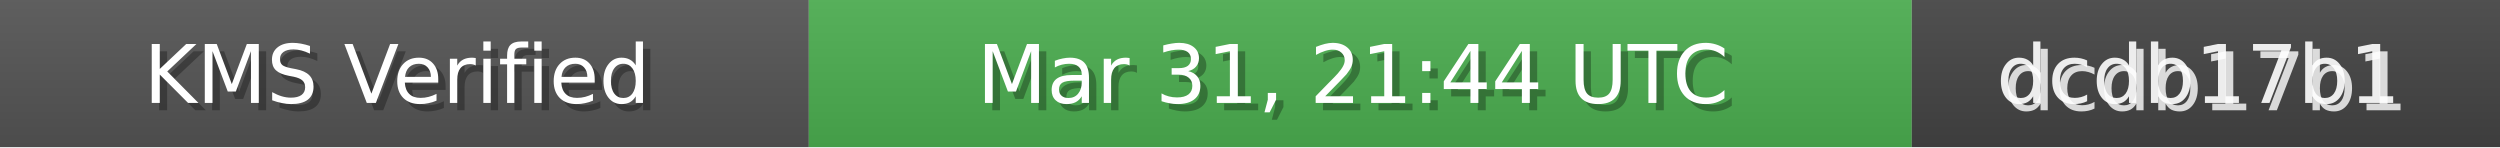
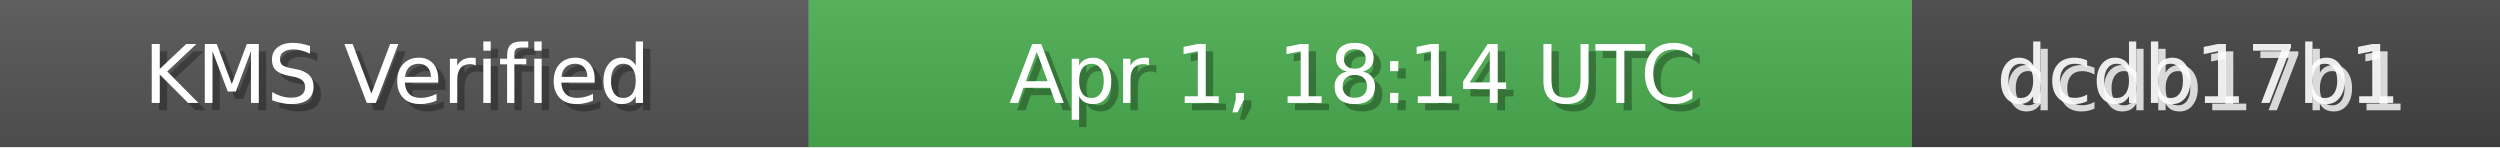
<svg xmlns="http://www.w3.org/2000/svg" width="340" height="20" role="img">
  <linearGradient id="bg" x2="0" y2="100%">
    <stop offset="0" stop-color="#bbb" stop-opacity=".1" />
    <stop offset="1" stop-opacity=".1" />
  </linearGradient>
  <rect width="110" height="20" fill="#555" />
  <rect x="110" width="150" height="20" fill="#4CAF50" />
  <rect x="260" width="80" height="20" fill="#444" />
  <rect width="340" height="20" fill="url(#bg)" />
  <g fill="#fff" text-anchor="middle" font-family="Verdana,Geneva,DejaVu Sans,sans-serif" font-size="11">
    <text x="55" y="15" fill="#000" fill-opacity=".3">KMS Verified</text>
    <text x="54" y="14">KMS Verified</text>
-     <text x="185" y="15" fill="#000" fill-opacity=".3">Mar 31, 21:44 UTC</text>
-     <text x="184" y="14">Mar 31, 21:44 UTC</text>
+     <text x="185" y="15" fill="#000" fill-opacity=".3">Apr 1, 18:14 UTC</text>
+     <text x="184" y="14">Apr 1, 18:14 UTC</text>
    <text x="300" y="15" fill="#fff" fill-opacity=".8">dcdb17b1</text>
    <text x="299" y="14" fill="#fff" fill-opacity=".9">dcdb17b1</text>
  </g>
</svg>
